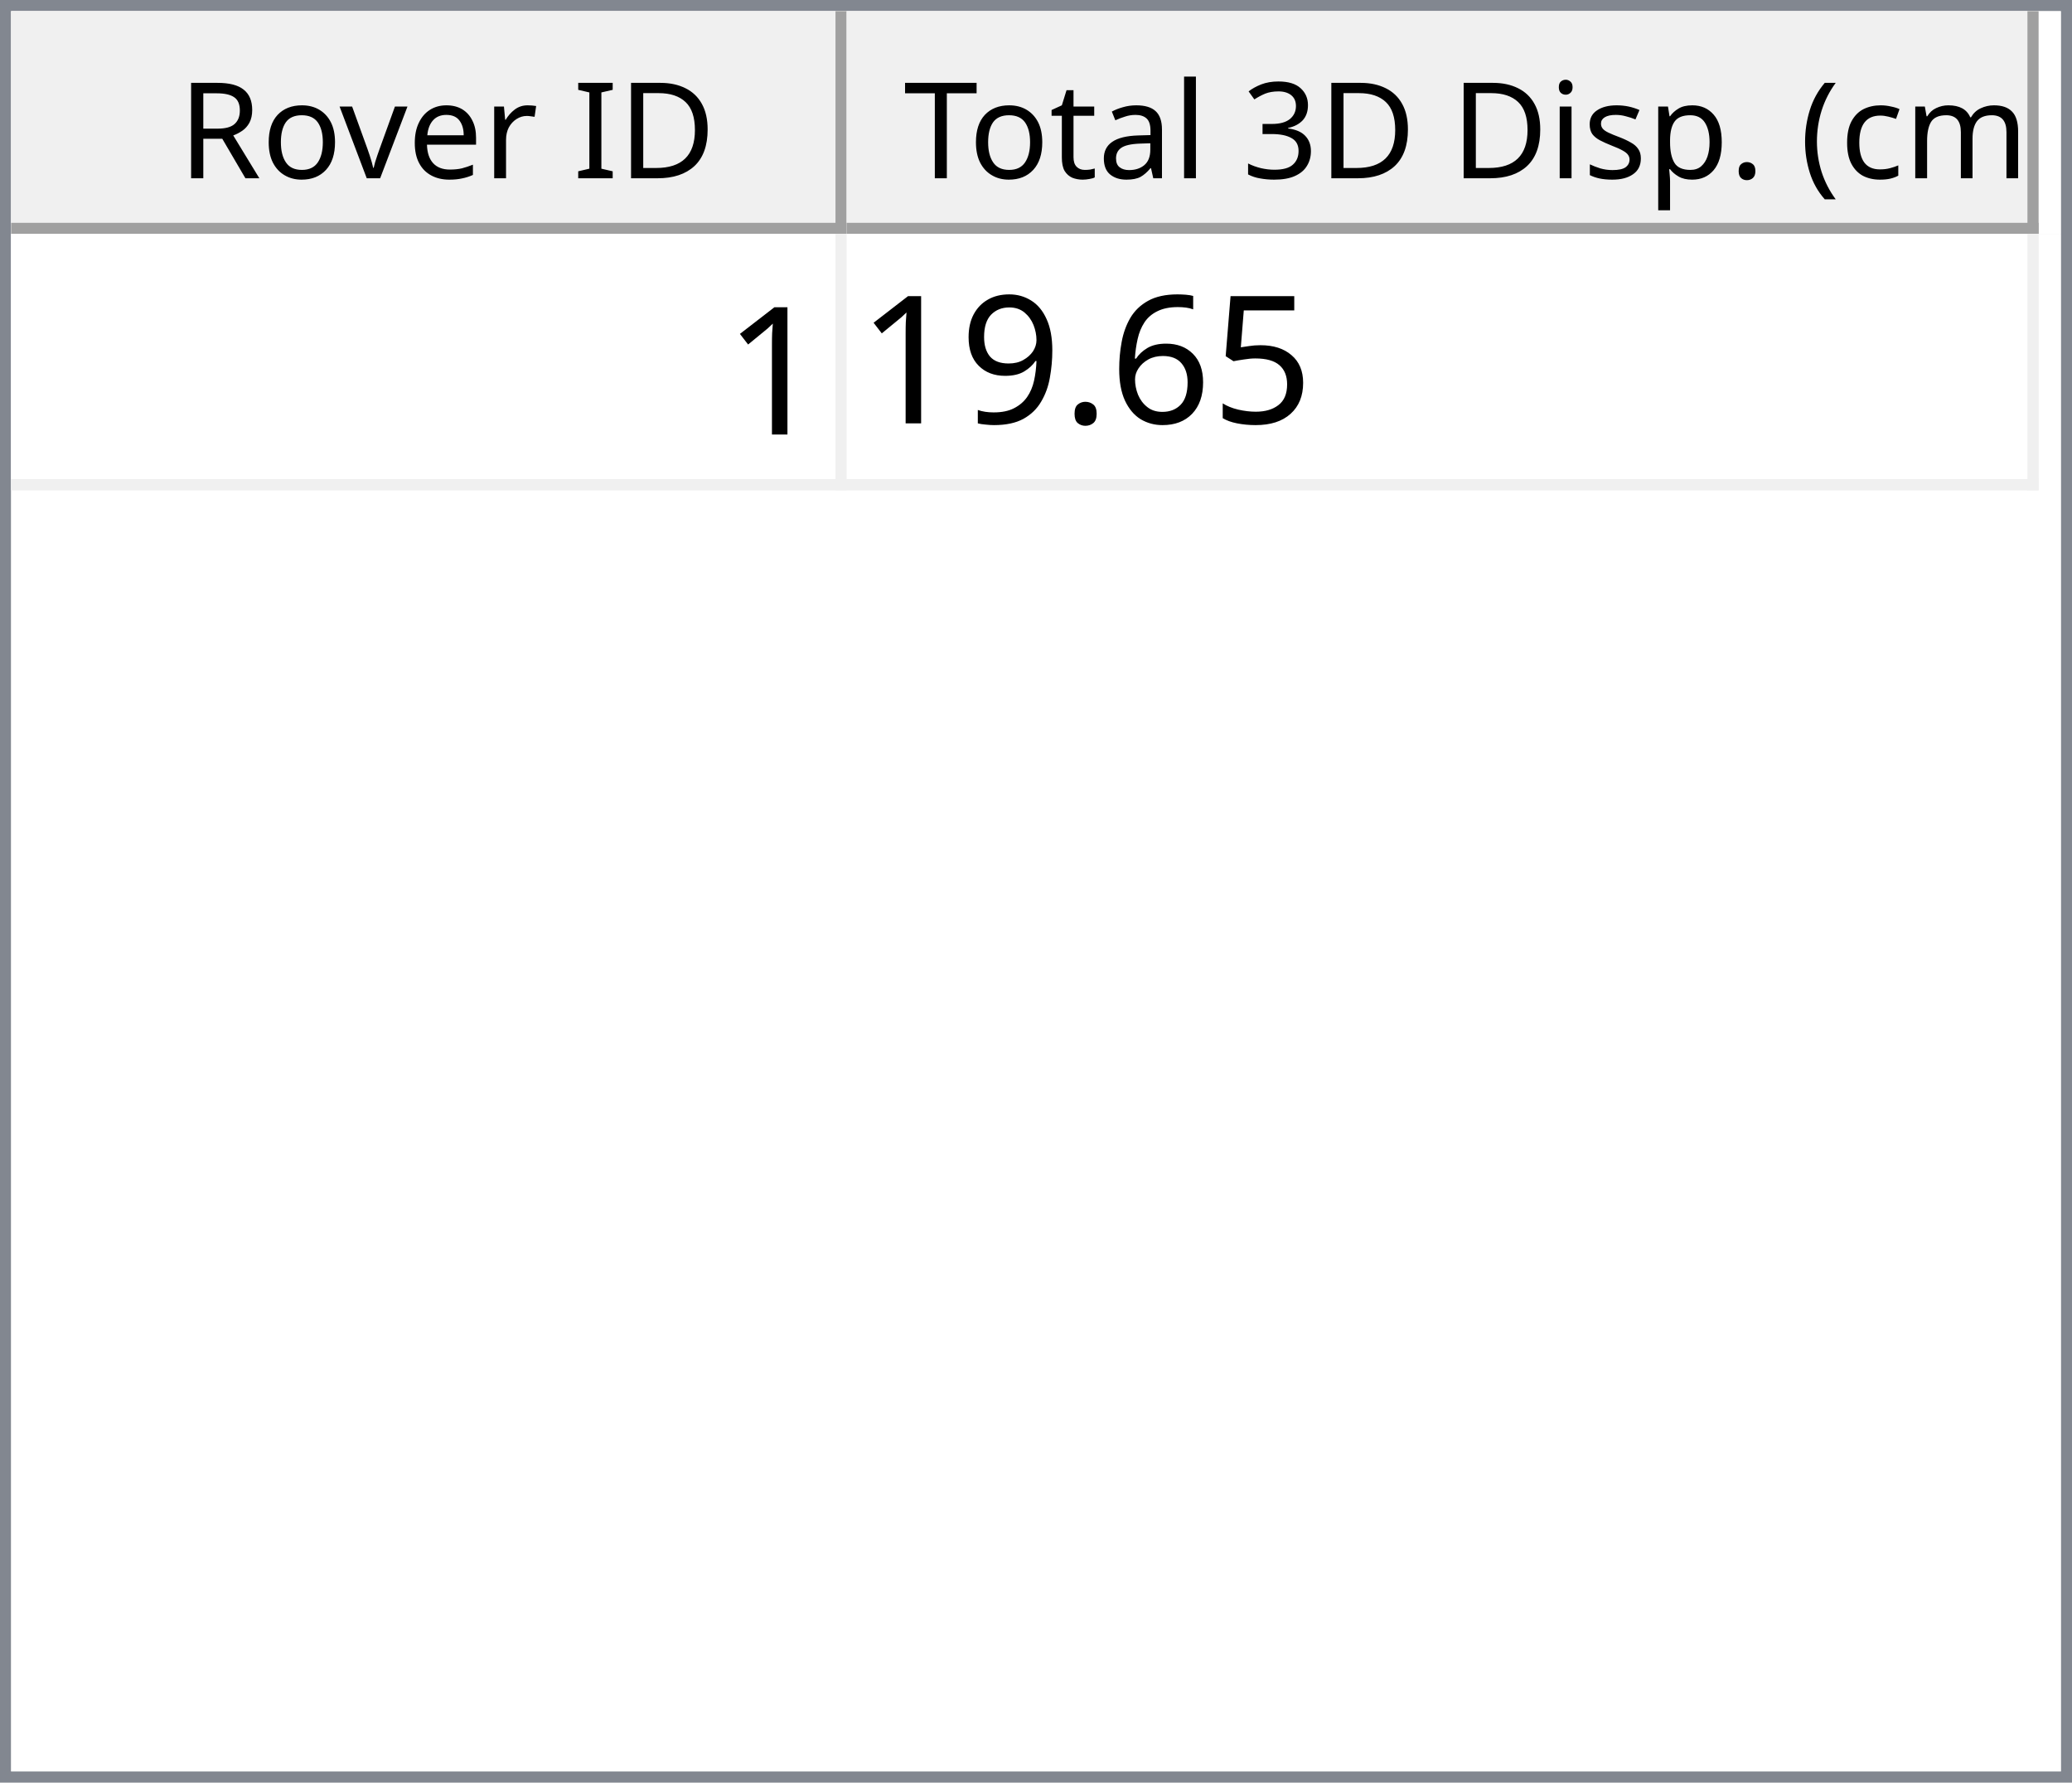
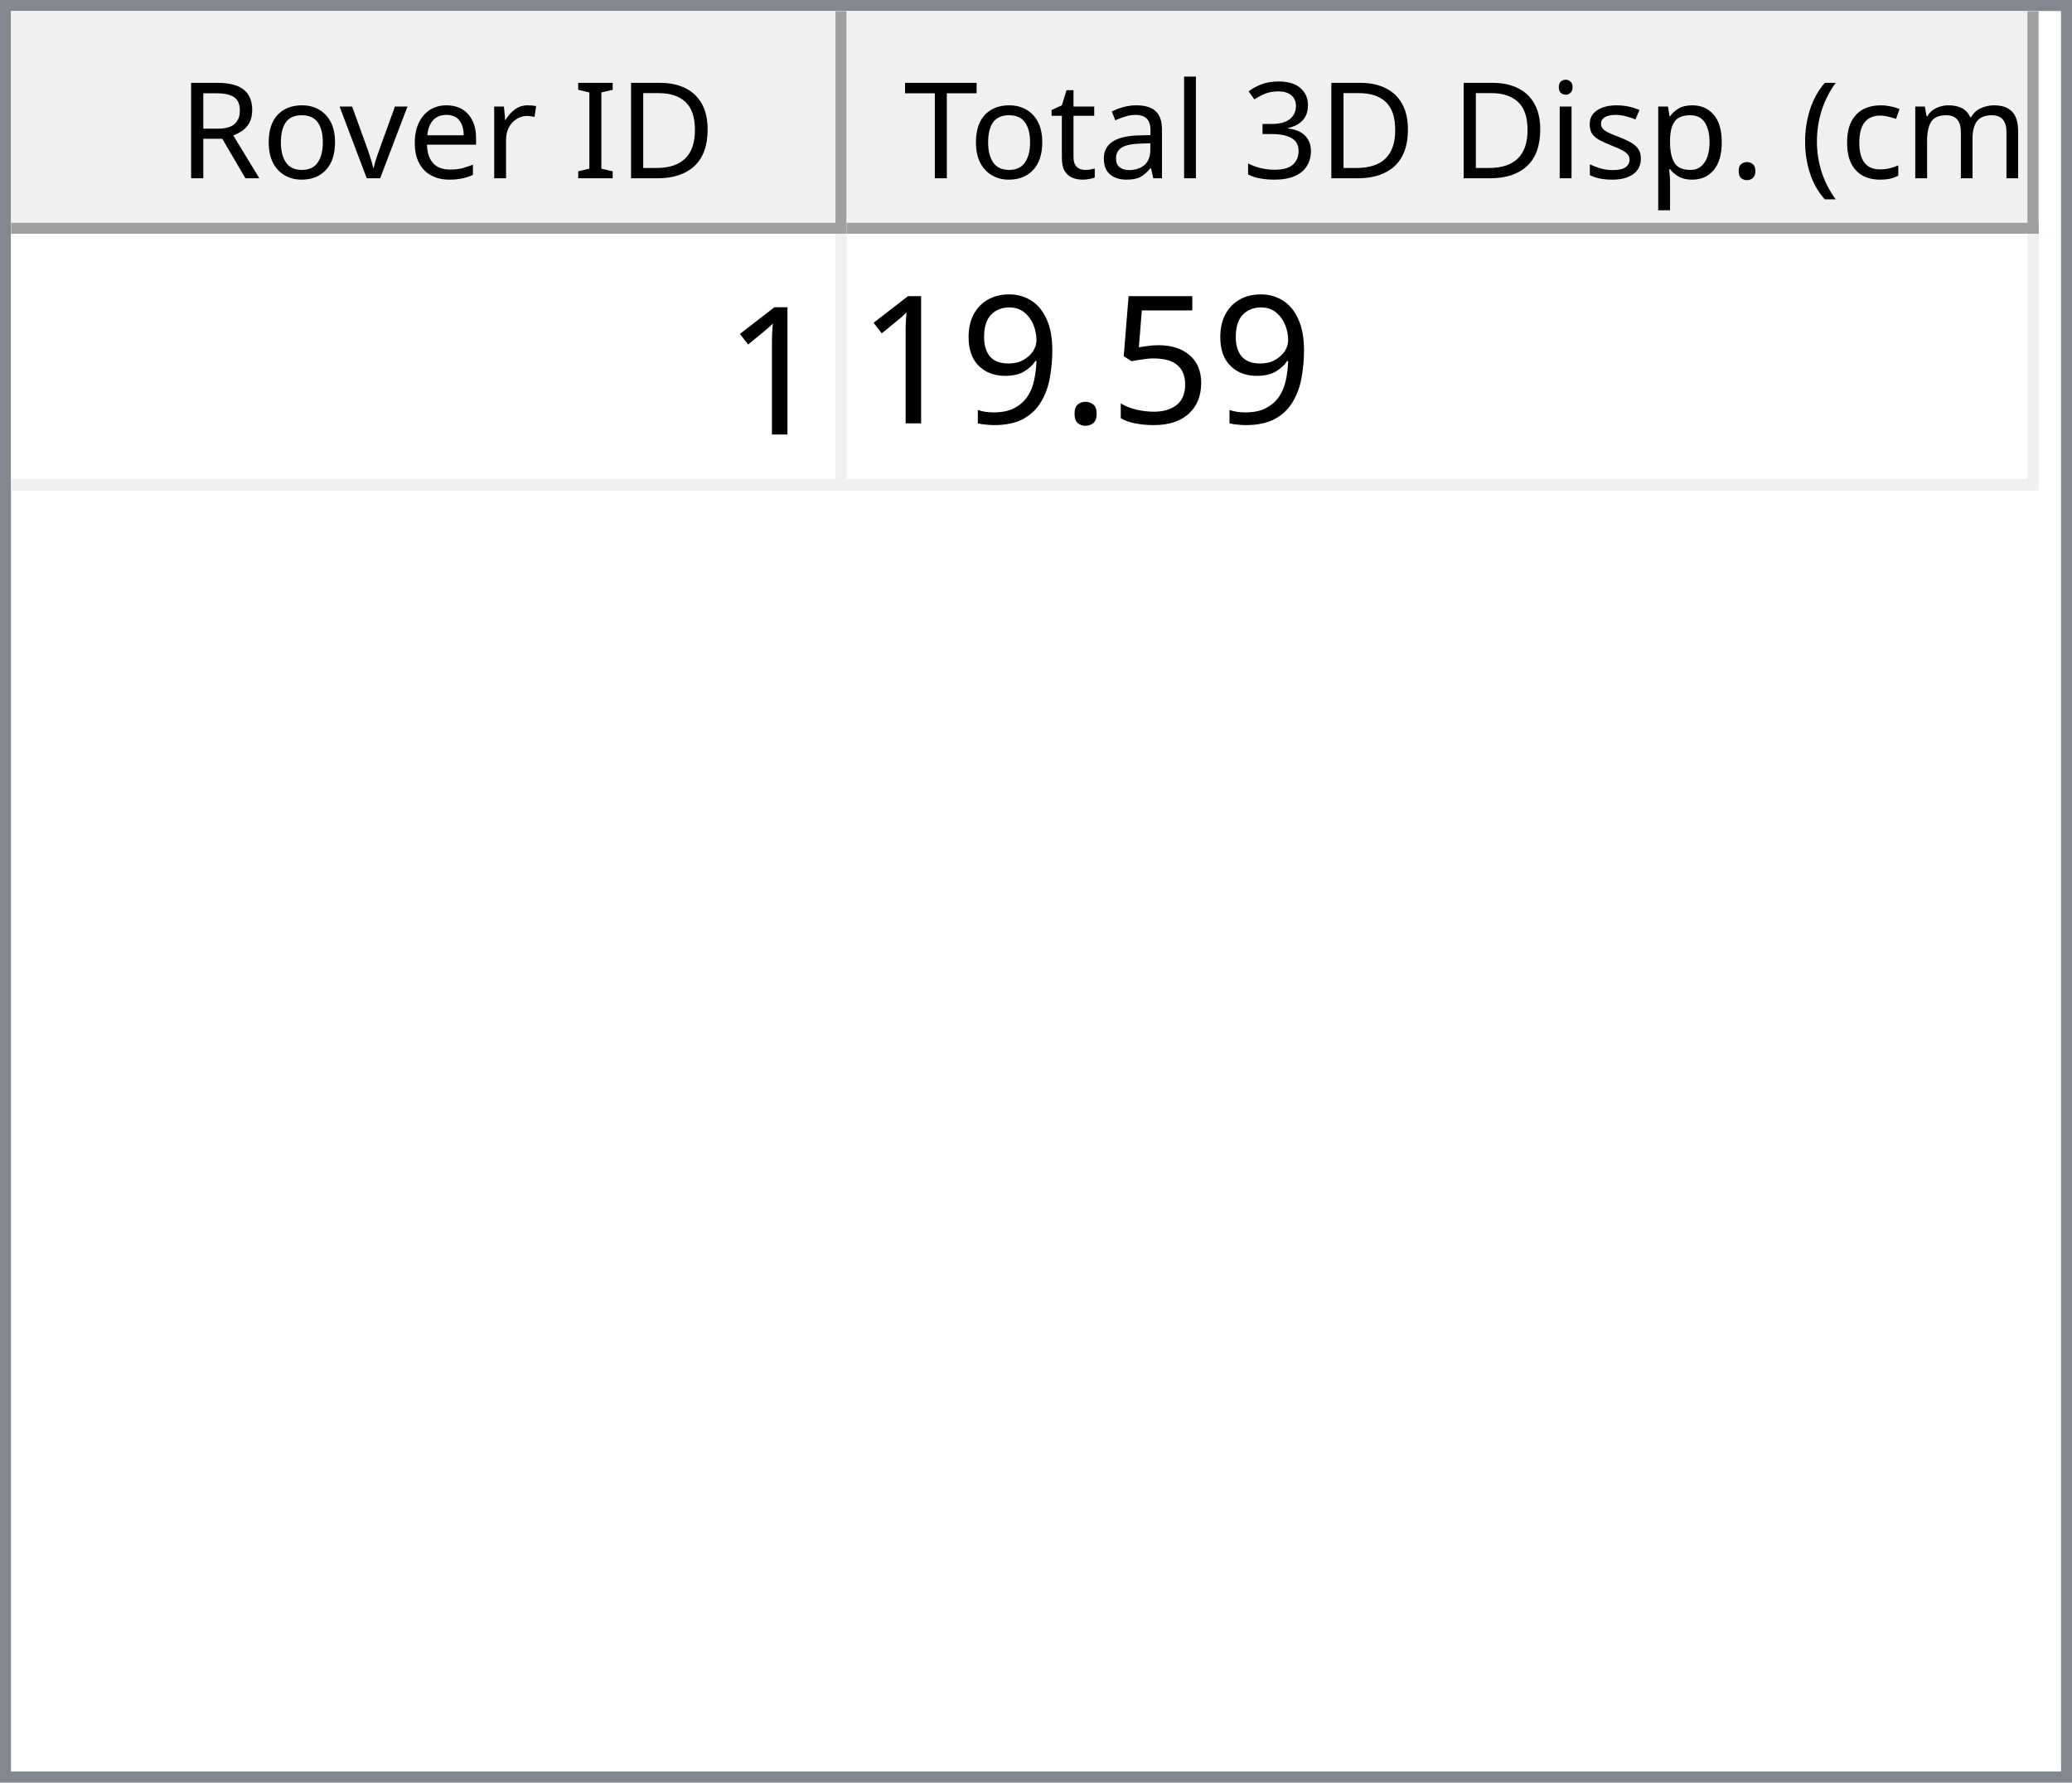
<svg xmlns="http://www.w3.org/2000/svg" style="fill-opacity:1; color-rendering:auto; color-interpolation:auto; text-rendering:auto; stroke:black; stroke-linecap:square; stroke-miterlimit:10; shape-rendering:auto; stroke-opacity:1; fill:black; stroke-dasharray:none; font-weight:normal; stroke-width:1; font-family:'Dialog'; font-style:normal; stroke-linejoin:miter; font-size:12px; stroke-dashoffset:0; image-rendering:auto;" width="186" height="160">
  <defs id="genericDefs" />
  <g>
    <defs id="defs1">
      <clipPath clipPathUnits="userSpaceOnUse" id="clipPath1">
        <path d="M0 0 L186 0 L186 160 L0 160 L0 0 Z" />
      </clipPath>
      <clipPath clipPathUnits="userSpaceOnUse" id="clipPath2">
        <path d="M0 0 L0 160 L186 160 L186 0 Z" />
      </clipPath>
      <clipPath clipPathUnits="userSpaceOnUse" id="clipPath3">
        <path d="M0 0 L0 20 L184 20 L184 0 Z" />
      </clipPath>
      <clipPath clipPathUnits="userSpaceOnUse" id="clipPath4">
        <path d="M0 0 L0 20 L75 20 L75 0 Z" />
      </clipPath>
      <clipPath clipPathUnits="userSpaceOnUse" id="clipPath5">
        <path d="M1 1 L1 19 L74 19 L74 1 Z" />
      </clipPath>
      <clipPath clipPathUnits="userSpaceOnUse" id="clipPath6">
        <path d="M0 0 L0 18 L73 18 L73 0 Z" />
      </clipPath>
      <clipPath clipPathUnits="userSpaceOnUse" id="clipPath7">
        <path d="M-0.5 -0.5 L-0.5 19.5 L74.5 19.5 L74.5 -0.5 Z" />
      </clipPath>
      <clipPath clipPathUnits="userSpaceOnUse" id="clipPath8">
        <path d="M0 0 L0 20 L107 20 L107 0 Z" />
      </clipPath>
      <clipPath clipPathUnits="userSpaceOnUse" id="clipPath9">
        <path d="M1 1 L1 19 L106 19 L106 1 Z" />
      </clipPath>
      <clipPath clipPathUnits="userSpaceOnUse" id="clipPath10">
        <path d="M0 0 L0 18 L105 18 L105 0 Z" />
      </clipPath>
      <clipPath clipPathUnits="userSpaceOnUse" id="clipPath11">
        <path d="M-0.5 -0.5 L-0.5 19.5 L106.5 19.5 L106.5 -0.5 Z" />
      </clipPath>
      <clipPath clipPathUnits="userSpaceOnUse" id="clipPath12">
        <path d="M0 0 L0 138 L184 138 L184 0 Z" />
      </clipPath>
      <clipPath clipPathUnits="userSpaceOnUse" id="clipPath13">
        <path d="M0 0 L0 23 L182 23 L182 0 Z" />
      </clipPath>
      <clipPath clipPathUnits="userSpaceOnUse" id="clipPath14">
        <path d="M-0.5 -0.5 L-0.5 22.5 L181.5 22.5 L181.5 -0.5 Z" />
      </clipPath>
      <clipPath clipPathUnits="userSpaceOnUse" id="clipPath15">
        <path d="M0 0 L0 22 L74 22 L74 0 Z" />
      </clipPath>
      <clipPath clipPathUnits="userSpaceOnUse" id="clipPath16">
        <path d="M0 0 L0 22 L106 22 L106 0 Z" />
      </clipPath>
      <font horiz-adv-x="64.551" id="font1">
        <font-face ascent="107.91" descent="25.098" units-per-em="100" style="font-style:normal; font-family:Segoe UI; font-weight:normal;" />
        <missing-glyph horiz-adv-x="64.551" d="M8.109 0 L8.109 68.266 L56.453 68.266 L56.453 0 L8.109 0 ZM15.328 7.234 L49.219 7.234 L49.219 61.031 L15.328 61.031 L15.328 7.234 Z" />
        <glyph unicode="D" horiz-adv-x="70.117" d="M9.188 0 L9.188 70.016 L28.516 70.016 Q65.531 70.016 65.531 35.891 Q65.531 19.672 55.25 9.836 Q44.969 0 27.734 0 L9.188 0 ZM17.391 62.594 L17.391 7.422 L27.828 7.422 Q41.609 7.422 49.273 14.797 Q56.938 22.172 56.938 35.688 Q56.938 62.594 28.328 62.594 L17.391 62.594 Z" />
        <glyph unicode="I" horiz-adv-x="26.611" d="M17.391 0 L9.188 0 L9.188 70.016 L17.391 70.016 L17.391 0 Z" />
        <glyph unicode=" " horiz-adv-x="27.393" d="" />
        <glyph unicode="r" horiz-adv-x="34.766" d="M34.188 41.891 Q32.078 43.5 28.125 43.5 Q23 43.5 19.555 38.672 Q16.109 33.844 16.109 25.484 L16.109 0 L8.109 0 L8.109 50 L16.109 50 L16.109 39.703 L16.312 39.703 Q18.016 44.969 21.531 47.922 Q25.047 50.875 29.391 50.875 Q32.516 50.875 34.188 50.203 L34.188 41.891 Z" />
        <glyph unicode="e" horiz-adv-x="52.295" d="M48.297 23 L12.984 23 Q13.188 14.656 17.484 10.109 Q21.781 5.562 29.297 5.562 Q37.75 5.562 44.828 11.141 L44.828 3.609 Q38.234 -1.172 27.391 -1.172 Q16.797 -1.172 10.742 5.641 Q4.688 12.453 4.688 24.812 Q4.688 36.469 11.305 43.82 Q17.922 51.172 27.734 51.172 Q37.547 51.172 42.922 44.828 Q48.297 38.484 48.297 27.203 L48.297 23 ZM40.094 29.781 Q40.047 36.719 36.75 40.578 Q33.453 44.438 27.594 44.438 Q21.922 44.438 17.969 40.383 Q14.016 36.328 13.094 29.781 L40.094 29.781 Z" />
        <glyph unicode="v" horiz-adv-x="47.9" d="M47.406 50 L27.484 0 L19.625 0 L0.688 50 L9.469 50 L22.172 13.672 Q23.578 9.672 23.922 6.688 L24.125 6.688 Q24.609 10.453 25.688 13.484 L38.969 50 L47.406 50 Z" />
        <glyph unicode="o" horiz-adv-x="58.594" d="M29 -1.172 Q17.922 -1.172 11.305 5.836 Q4.688 12.844 4.688 24.422 Q4.688 37.016 11.57 44.094 Q18.453 51.172 30.172 51.172 Q41.359 51.172 47.633 44.289 Q53.906 37.406 53.906 25.203 Q53.906 13.234 47.141 6.031 Q40.375 -1.172 29 -1.172 ZM29.594 44.438 Q21.875 44.438 17.383 39.188 Q12.891 33.938 12.891 24.703 Q12.891 15.828 17.43 10.695 Q21.969 5.562 29.594 5.562 Q37.359 5.562 41.531 10.594 Q45.703 15.625 45.703 24.906 Q45.703 34.281 41.531 39.359 Q37.359 44.438 29.594 44.438 Z" />
        <glyph unicode="R" horiz-adv-x="59.814" d="M59.375 0 L49.609 0 L37.891 19.625 Q36.281 22.359 34.766 24.289 Q33.25 26.219 31.664 27.438 Q30.078 28.656 28.25 29.219 Q26.422 29.781 24.125 29.781 L17.391 29.781 L17.391 0 L9.188 0 L9.188 70.016 L30.078 70.016 Q34.672 70.016 38.555 68.867 Q42.438 67.719 45.289 65.375 Q48.141 63.031 49.758 59.547 Q51.375 56.062 51.375 51.375 Q51.375 47.703 50.273 44.656 Q49.172 41.609 47.148 39.211 Q45.125 36.812 42.266 35.133 Q39.406 33.453 35.844 32.516 L35.844 32.328 Q37.594 31.547 38.891 30.547 Q40.188 29.547 41.359 28.18 Q42.531 26.812 43.68 25.078 Q44.828 23.344 46.234 21.047 L59.375 0 ZM17.391 62.594 L17.391 37.203 L28.516 37.203 Q31.594 37.203 34.203 38.133 Q36.812 39.062 38.719 40.797 Q40.625 42.531 41.703 45.047 Q42.781 47.562 42.781 50.688 Q42.781 56.297 39.141 59.445 Q35.5 62.594 28.609 62.594 L17.391 62.594 Z" />
        <glyph unicode=")" horiz-adv-x="30.176" d="M8.297 -15.922 L1.172 -15.922 Q16.406 2.344 16.406 26.812 Q16.406 51.469 1.078 70.016 L8.297 70.016 Q23.531 52.156 23.531 26.703 Q23.531 1.375 8.297 -15.922 Z" />
        <glyph unicode="m" horiz-adv-x="86.133" d="M79.109 0 L71.094 0 L71.094 28.719 Q71.094 37.016 68.531 40.727 Q65.969 44.438 59.906 44.438 Q54.781 44.438 51.195 39.75 Q47.609 35.062 47.609 28.516 L47.609 0 L39.594 0 L39.594 29.688 Q39.594 44.438 28.219 44.438 Q22.953 44.438 19.531 40.016 Q16.109 35.594 16.109 28.516 L16.109 0 L8.109 0 L8.109 50 L16.109 50 L16.109 42.094 L16.312 42.094 Q21.625 51.172 31.844 51.172 Q36.969 51.172 40.773 48.312 Q44.578 45.453 46 40.828 Q51.562 51.172 62.594 51.172 Q79.109 51.172 79.109 30.812 L79.109 0 Z" />
        <glyph unicode="c" horiz-adv-x="46.191" d="M42.188 2.297 Q36.422 -1.172 28.516 -1.172 Q17.828 -1.172 11.258 5.789 Q4.688 12.75 4.688 23.828 Q4.688 36.188 11.766 43.68 Q18.844 51.172 30.672 51.172 Q37.25 51.172 42.281 48.734 L42.281 40.531 Q36.719 44.438 30.375 44.438 Q22.703 44.438 17.797 38.945 Q12.891 33.453 12.891 24.516 Q12.891 15.719 17.508 10.641 Q22.125 5.562 29.891 5.562 Q36.422 5.562 42.188 9.906 L42.188 2.297 Z" />
        <glyph unicode="(" horiz-adv-x="30.176" d="M29.109 -15.922 L21.969 -15.922 Q6.844 1.375 6.844 26.703 Q6.844 52.156 21.969 70.016 L29.203 70.016 Q13.875 51.469 13.875 26.812 Q13.875 2.344 29.109 -15.922 Z" />
        <glyph unicode="." horiz-adv-x="21.68" d="M10.891 -1.078 Q8.641 -1.078 7.055 0.539 Q5.469 2.156 5.469 4.391 Q5.469 6.641 7.055 8.273 Q8.641 9.906 10.891 9.906 Q13.188 9.906 14.797 8.273 Q16.406 6.641 16.406 4.391 Q16.406 2.156 14.797 0.539 Q13.188 -1.078 10.891 -1.078 Z" />
        <glyph unicode="p" horiz-adv-x="58.789" d="M16.312 7.234 L16.109 7.234 L16.109 -23 L8.109 -23 L8.109 50 L16.109 50 L16.109 41.219 L16.312 41.219 Q22.219 51.172 33.594 51.172 Q43.266 51.172 48.688 44.461 Q54.109 37.75 54.109 26.469 Q54.109 13.922 48 6.375 Q41.891 -1.172 31.297 -1.172 Q21.578 -1.172 16.312 7.234 ZM16.109 27.391 L16.109 20.406 Q16.109 14.203 20.141 9.883 Q24.172 5.562 30.375 5.562 Q37.641 5.562 41.773 11.133 Q45.906 16.703 45.906 26.609 Q45.906 34.969 42.047 39.703 Q38.188 44.438 31.594 44.438 Q24.609 44.438 20.359 39.578 Q16.109 34.719 16.109 27.391 Z" />
        <glyph unicode="s" horiz-adv-x="42.432" d="M5.078 1.812 L5.078 10.406 Q11.625 5.562 19.484 5.562 Q30.031 5.562 30.031 12.594 Q30.031 14.594 29.125 15.992 Q28.219 17.391 26.68 18.461 Q25.141 19.531 23.07 20.383 Q21 21.234 18.609 22.172 Q15.281 23.484 12.766 24.828 Q10.25 26.172 8.57 27.859 Q6.891 29.547 6.031 31.695 Q5.172 33.844 5.172 36.719 Q5.172 40.234 6.789 42.945 Q8.406 45.656 11.086 47.484 Q13.766 49.312 17.211 50.242 Q20.656 51.172 24.312 51.172 Q30.812 51.172 35.938 48.922 L35.938 40.828 Q30.422 44.438 23.25 44.438 Q21 44.438 19.195 43.922 Q17.391 43.406 16.094 42.477 Q14.797 41.547 14.086 40.258 Q13.375 38.969 13.375 37.406 Q13.375 35.453 14.086 34.133 Q14.797 32.812 16.164 31.789 Q17.531 30.766 19.484 29.938 Q21.438 29.109 23.922 28.125 Q27.25 26.859 29.883 25.516 Q32.516 24.172 34.375 22.484 Q36.234 20.797 37.234 18.602 Q38.234 16.406 38.234 13.375 Q38.234 9.672 36.602 6.938 Q34.969 4.203 32.234 2.398 Q29.5 0.594 25.93 -0.289 Q22.359 -1.172 18.453 -1.172 Q10.75 -1.172 5.078 1.812 Z" />
        <glyph unicode="i" horiz-adv-x="24.219" d="M12.203 62.703 Q10.062 62.703 8.547 64.164 Q7.031 65.625 7.031 67.875 Q7.031 70.125 8.547 71.609 Q10.062 73.094 12.203 73.094 Q14.406 73.094 15.945 71.609 Q17.484 70.125 17.484 67.875 Q17.484 65.719 15.945 64.211 Q14.406 62.703 12.203 62.703 ZM16.109 0 L8.109 0 L8.109 50 L16.109 50 L16.109 0 Z" />
        <glyph unicode="3" horiz-adv-x="53.906" d="M46.531 19.828 Q46.531 15.094 44.75 11.211 Q42.969 7.328 39.719 4.57 Q36.469 1.812 31.93 0.297 Q27.391 -1.219 21.922 -1.219 Q11.922 -1.219 6 2.594 L6 11.188 Q13.094 5.609 22.219 5.609 Q25.875 5.609 28.828 6.539 Q31.781 7.469 33.906 9.227 Q36.031 10.984 37.18 13.477 Q38.328 15.969 38.328 19.094 Q38.328 32.812 18.797 32.812 L12.984 32.812 L12.984 39.594 L18.5 39.594 Q35.797 39.594 35.797 52.484 Q35.797 64.406 22.609 64.406 Q15.188 64.406 8.688 59.422 L8.688 67.188 Q15.375 71.188 24.609 71.188 Q29 71.188 32.57 69.969 Q36.141 68.75 38.68 66.555 Q41.219 64.359 42.609 61.281 Q44 58.203 44 54.5 Q44 40.672 30.031 36.719 L30.031 36.531 Q33.594 36.141 36.625 34.797 Q39.656 33.453 41.852 31.305 Q44.047 29.156 45.289 26.25 Q46.531 23.344 46.531 19.828 Z" />
        <glyph unicode="l" horiz-adv-x="24.219" d="M16.109 0 L8.109 0 L8.109 74.031 L16.109 74.031 L16.109 0 Z" />
        <glyph unicode="a" horiz-adv-x="50.879" d="M43.891 0 L35.891 0 L35.891 7.812 L35.688 7.812 Q30.469 -1.172 20.312 -1.172 Q12.844 -1.172 8.617 2.781 Q4.391 6.734 4.391 13.281 Q4.391 27.297 20.906 29.594 L35.891 31.688 Q35.891 44.438 25.594 44.438 Q16.547 44.438 9.281 38.281 L9.281 46.484 Q16.656 51.172 26.266 51.172 Q43.891 51.172 43.891 32.516 L43.891 0 ZM35.891 25.297 L23.828 23.641 Q18.266 22.859 15.43 20.875 Q12.594 18.891 12.594 13.875 Q12.594 10.203 15.211 7.883 Q17.828 5.562 22.172 5.562 Q28.125 5.562 32.008 9.742 Q35.891 13.922 35.891 20.312 L35.891 25.297 Z" />
        <glyph unicode="t" horiz-adv-x="33.887" d="M31.297 0.484 Q28.469 -1.078 23.828 -1.078 Q10.688 -1.078 10.688 13.578 L10.688 43.172 L2.094 43.172 L2.094 50 L10.688 50 L10.688 62.203 L18.703 64.797 L18.703 50 L31.297 50 L31.297 43.172 L18.703 43.172 L18.703 14.984 Q18.703 9.969 20.414 7.82 Q22.125 5.672 26.078 5.672 Q29.109 5.672 31.297 7.328 L31.297 0.484 Z" />
        <glyph unicode="T" horiz-adv-x="52.393" d="M50.594 62.594 L30.375 62.594 L30.375 0 L22.172 0 L22.172 62.594 L2 62.594 L2 70.016 L50.594 70.016 L50.594 62.594 Z" />
      </font>
      <font horiz-adv-x="75.0" id="font2">
        <font-face ascent="100.537" descent="21.973" units-per-em="100" style="font-style:normal; font-family:sans-serif; font-weight:normal;" />
        <missing-glyph horiz-adv-x="75.0" d="M12.5 0 L12.5 62.5 L62.5 62.5 L62.5 0 L12.5 0 ZM14.062 1.562 L60.938 1.562 L60.938 60.938 L14.062 60.938 L14.062 1.562 Z" />
        <glyph unicode="1" horiz-adv-x="55.615" d="M37.25 0 L28.469 0 L28.469 56 Q25.297 52.984 20.141 49.953 Q14.984 46.922 10.891 45.406 L10.891 53.906 Q18.266 57.375 23.781 62.305 Q29.297 67.234 31.594 71.875 L37.25 71.875 L37.25 0 Z" />
        <glyph unicode="5" horiz-adv-x="55.615" d="M4.156 18.75 L13.375 19.531 Q14.406 12.797 18.141 9.398 Q21.875 6 27.156 6 Q33.5 6 37.891 10.789 Q42.281 15.578 42.281 23.484 Q42.281 31 38.062 35.352 Q33.844 39.703 27 39.703 Q22.75 39.703 19.336 37.773 Q15.922 35.844 13.969 32.766 L5.719 33.844 L12.641 70.609 L48.25 70.609 L48.25 62.203 L19.672 62.203 L15.828 42.969 Q22.266 47.469 29.344 47.469 Q38.719 47.469 45.164 40.969 Q51.609 34.469 51.609 24.266 Q51.609 14.547 45.953 7.469 Q39.062 -1.219 27.156 -1.219 Q17.391 -1.219 11.211 4.25 Q5.031 9.719 4.156 18.75 Z" />
-         <glyph unicode="6" horiz-adv-x="55.615" d="M49.75 54.047 L41.016 53.375 Q39.844 58.547 37.703 60.891 Q34.125 64.656 28.906 64.656 Q24.703 64.656 21.531 62.312 Q17.391 59.281 14.992 53.469 Q12.594 47.656 12.5 36.922 Q15.672 41.75 20.266 44.094 Q24.859 46.438 29.891 46.438 Q38.672 46.438 44.852 39.969 Q51.031 33.5 51.031 23.25 Q51.031 16.5 48.125 10.719 Q45.219 4.938 40.141 1.859 Q35.062 -1.219 28.609 -1.219 Q17.625 -1.219 10.695 6.859 Q3.766 14.938 3.766 33.5 Q3.766 54.25 11.422 63.672 Q18.109 71.875 29.438 71.875 Q37.891 71.875 43.289 67.141 Q48.688 62.406 49.75 54.047 ZM13.875 23.188 Q13.875 18.656 15.797 14.508 Q17.719 10.359 21.188 8.18 Q24.656 6 28.469 6 Q34.031 6 38.039 10.492 Q42.047 14.984 42.047 22.703 Q42.047 30.125 38.086 34.398 Q34.125 38.672 28.125 38.672 Q22.172 38.672 18.023 34.398 Q13.875 30.125 13.875 23.188 Z" />
        <glyph unicode="." horiz-adv-x="27.783" d="M9.078 0 L9.078 10.016 L19.094 10.016 L19.094 0 L9.078 0 Z" />
        <glyph unicode="9" horiz-adv-x="55.615" d="M5.469 16.547 L13.922 17.328 Q14.984 11.375 18.016 8.688 Q21.047 6 25.781 6 Q29.828 6 32.883 7.859 Q35.938 9.719 37.891 12.82 Q39.844 15.922 41.164 21.195 Q42.484 26.469 42.484 31.938 Q42.484 32.516 42.438 33.688 Q39.797 29.5 35.234 26.883 Q30.672 24.266 25.344 24.266 Q16.453 24.266 10.305 30.711 Q4.156 37.156 4.156 47.703 Q4.156 58.594 10.578 65.234 Q17 71.875 26.656 71.875 Q33.641 71.875 39.43 68.117 Q45.219 64.359 48.219 57.398 Q51.219 50.438 51.219 37.25 Q51.219 23.531 48.242 15.406 Q45.266 7.281 39.383 3.031 Q33.5 -1.219 25.594 -1.219 Q17.188 -1.219 11.867 3.445 Q6.547 8.109 5.469 16.547 ZM41.453 48.141 Q41.453 55.719 37.43 60.156 Q33.406 64.594 27.734 64.594 Q21.875 64.594 17.531 59.812 Q13.188 55.031 13.188 47.406 Q13.188 40.578 17.312 36.305 Q21.438 32.031 27.484 32.031 Q33.594 32.031 37.523 36.305 Q41.453 40.578 41.453 48.141 Z" />
      </font>
    </defs>
    <g style="fill:white; stroke:white;">
      <rect x="0" y="0" width="186" style="clip-path:url(#clipPath1); stroke:none;" height="160" />
    </g>
    <g style="fill:white; text-rendering:optimizeSpeed; color-rendering:optimizeSpeed; image-rendering:optimizeSpeed; shape-rendering:crispEdges; stroke:white; color-interpolation:sRGB;">
      <rect x="0" width="186" height="160" y="0" style="stroke:none;" />
      <path style="stroke:none;" d="M0 160 L186 160 L186 0 L0 0 Z" />
    </g>
    <g style="fill:rgb(240,240,240); font-family:'Segoe UI'; stroke:rgb(240,240,240);">
      <rect x="0" y="0" width="186" style="clip-path:url(#clipPath2); stroke:none;" height="160" />
    </g>
    <g style="fill:rgb(130,135,144); font-family:'Segoe UI'; stroke:rgb(130,135,144);">
      <path d="M0 0 L186 0 L186 160 L0 160 L0 0 ZM1 1 L185 1 L185 159 L1 159 L1 1 Z" style="fill-rule:evenodd; clip-path:url(#clipPath2); stroke:none;" />
    </g>
    <g style="fill:white; font-family:'Segoe UI'; stroke:white;" transform="translate(1,1)">
      <rect x="0" y="0" width="184" style="clip-path:url(#clipPath3); stroke:none;" height="20" />
    </g>
    <g style="fill:rgb(240,240,240); font-family:'Segoe UI'; stroke:rgb(240,240,240);" transform="translate(1,1)">
      <rect x="0" y="0" width="75" style="clip-path:url(#clipPath4); stroke:none;" height="20" />
    </g>
    <g style="font-family:'Segoe UI';" transform="translate(2,2)">
      <text x="14" xml:space="preserve" y="14" style="clip-path:url(#clipPath6); stroke:none;">Rover ID</text>
    </g>
    <g style="fill:rgb(160,160,160); font-family:'Segoe UI'; stroke:rgb(160,160,160); stroke-linejoin:bevel;" transform="translate(1.5,1.5)">
      <line x1="74" x2="74" y1="0" style="fill:none; clip-path:url(#clipPath7);" y2="19" />
    </g>
    <g style="fill:rgb(160,160,160); font-family:'Segoe UI'; stroke:rgb(160,160,160); stroke-linejoin:bevel;" transform="matrix(1,0,0,1,1,1) translate(0.5,0.5)">
      <line x1="0" x2="74" y1="19" style="fill:none; clip-path:url(#clipPath7);" y2="19" />
    </g>
    <g style="fill:rgb(240,240,240); font-family:'Segoe UI'; stroke:rgb(240,240,240);" transform="translate(76,1)">
      <rect x="0" y="0" width="107" style="clip-path:url(#clipPath8); stroke:none;" height="20" />
    </g>
    <g style="font-family:'Segoe UI';" transform="translate(77,2)">
      <text x="1" xml:space="preserve" y="14" style="clip-path:url(#clipPath10); stroke:none;"> Total 3D Disp. (cm)</text>
    </g>
    <g style="fill:rgb(160,160,160); font-family:'Segoe UI'; stroke:rgb(160,160,160); stroke-linejoin:bevel;" transform="translate(76.5,1.5)">
      <line x1="106" x2="106" y1="0" style="fill:none; clip-path:url(#clipPath11);" y2="19" />
    </g>
    <g style="fill:rgb(160,160,160); font-family:'Segoe UI'; stroke:rgb(160,160,160); stroke-linejoin:bevel;" transform="matrix(1,0,0,1,76,1) translate(0.5,0.5)">
      <line x1="0" x2="106" y1="19" style="fill:none; clip-path:url(#clipPath11);" y2="19" />
    </g>
    <g style="fill:white; font-family:'Segoe UI'; stroke:white;" transform="translate(1,21)">
      <rect x="0" y="0" width="184" style="clip-path:url(#clipPath12); stroke:none;" height="138" />
    </g>
    <g style="fill:rgb(240,240,240); font-size:16px; font-family:sans-serif; stroke:rgb(240,240,240);" transform="translate(1,21)">
      <rect x="0" y="0" width="182" style="clip-path:url(#clipPath13); stroke:none;" height="23" />
      <line transform="translate(0.5,0.5)" x1="0" x2="181" y1="22" style="clip-path:url(#clipPath14); fill:none; stroke-linejoin:bevel;" y2="22" />
    </g>
    <g transform="matrix(1,0,0,1,1,21) translate(0.5,0.5)" style="fill:rgb(240,240,240); font-size:16px; font-family:sans-serif; stroke:rgb(240,240,240); stroke-linejoin:bevel;">
      <line x1="74" x2="74" y1="0" style="fill:none; clip-path:url(#clipPath14);" y2="22" />
    </g>
    <g transform="matrix(1,0,0,1,1,21) translate(0.5,0.5)" style="fill:rgb(240,240,240); font-size:16px; font-family:sans-serif; stroke:rgb(240,240,240); stroke-linejoin:bevel;">
      <line x1="181" x2="181" y1="0" style="fill:none; clip-path:url(#clipPath14);" y2="22" />
    </g>
    <g style="fill:white; font-size:16px; font-family:sans-serif; stroke:white;" transform="matrix(1,0,0,1,1,21)">
      <rect x="0" y="0" width="74" style="clip-path:url(#clipPath15); stroke:none;" height="22" />
      <text x="64" y="18" style="fill:black; clip-path:url(#clipPath15); stroke:none;" xml:space="preserve">1</text>
    </g>
    <g style="fill:white; font-size:16px; font-family:sans-serif; stroke:white;" transform="matrix(1,0,0,1,1,21) translate(75,0)">
      <rect x="0" y="0" width="106" style="clip-path:url(#clipPath16); stroke:none;" height="22" />
-       <text x="1" y="17" style="fill:black; clip-path:url(#clipPath16); stroke:none;" xml:space="preserve">19.65</text>
+       <text x="1" y="17" style="fill:black; clip-path:url(#clipPath16); stroke:none;" xml:space="preserve">19.59</text>
    </g>
  </g>
</svg>
